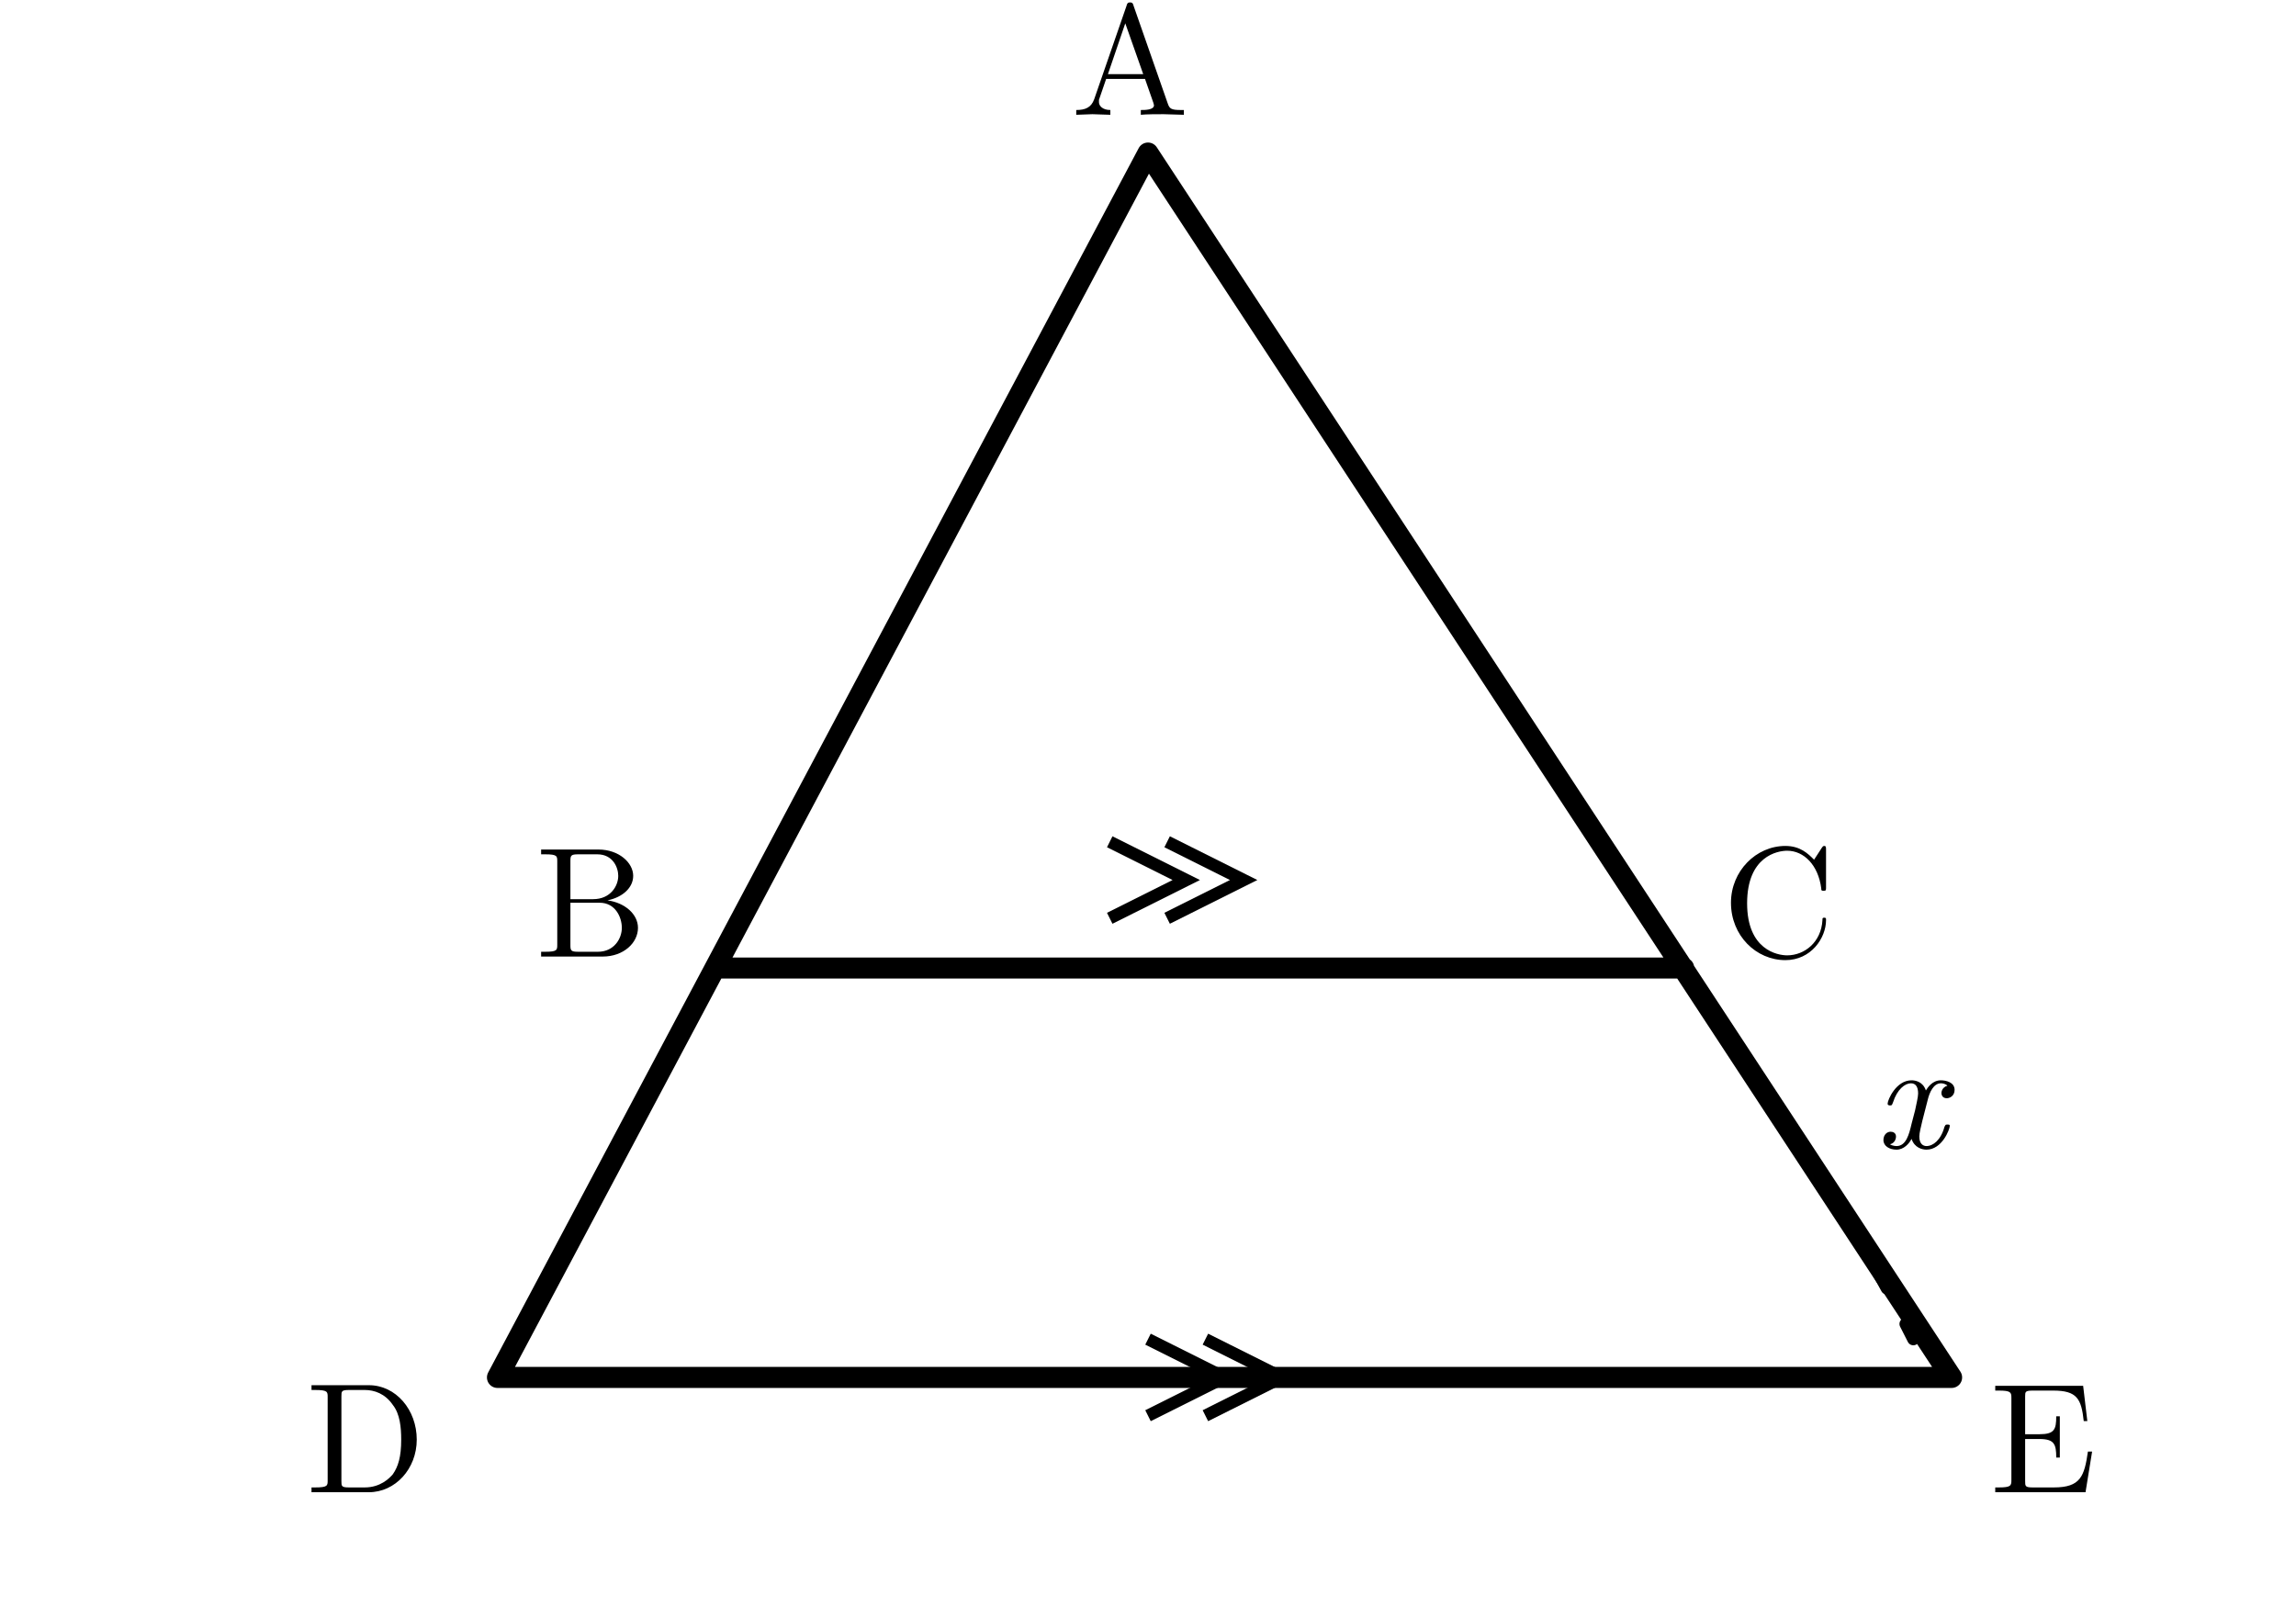
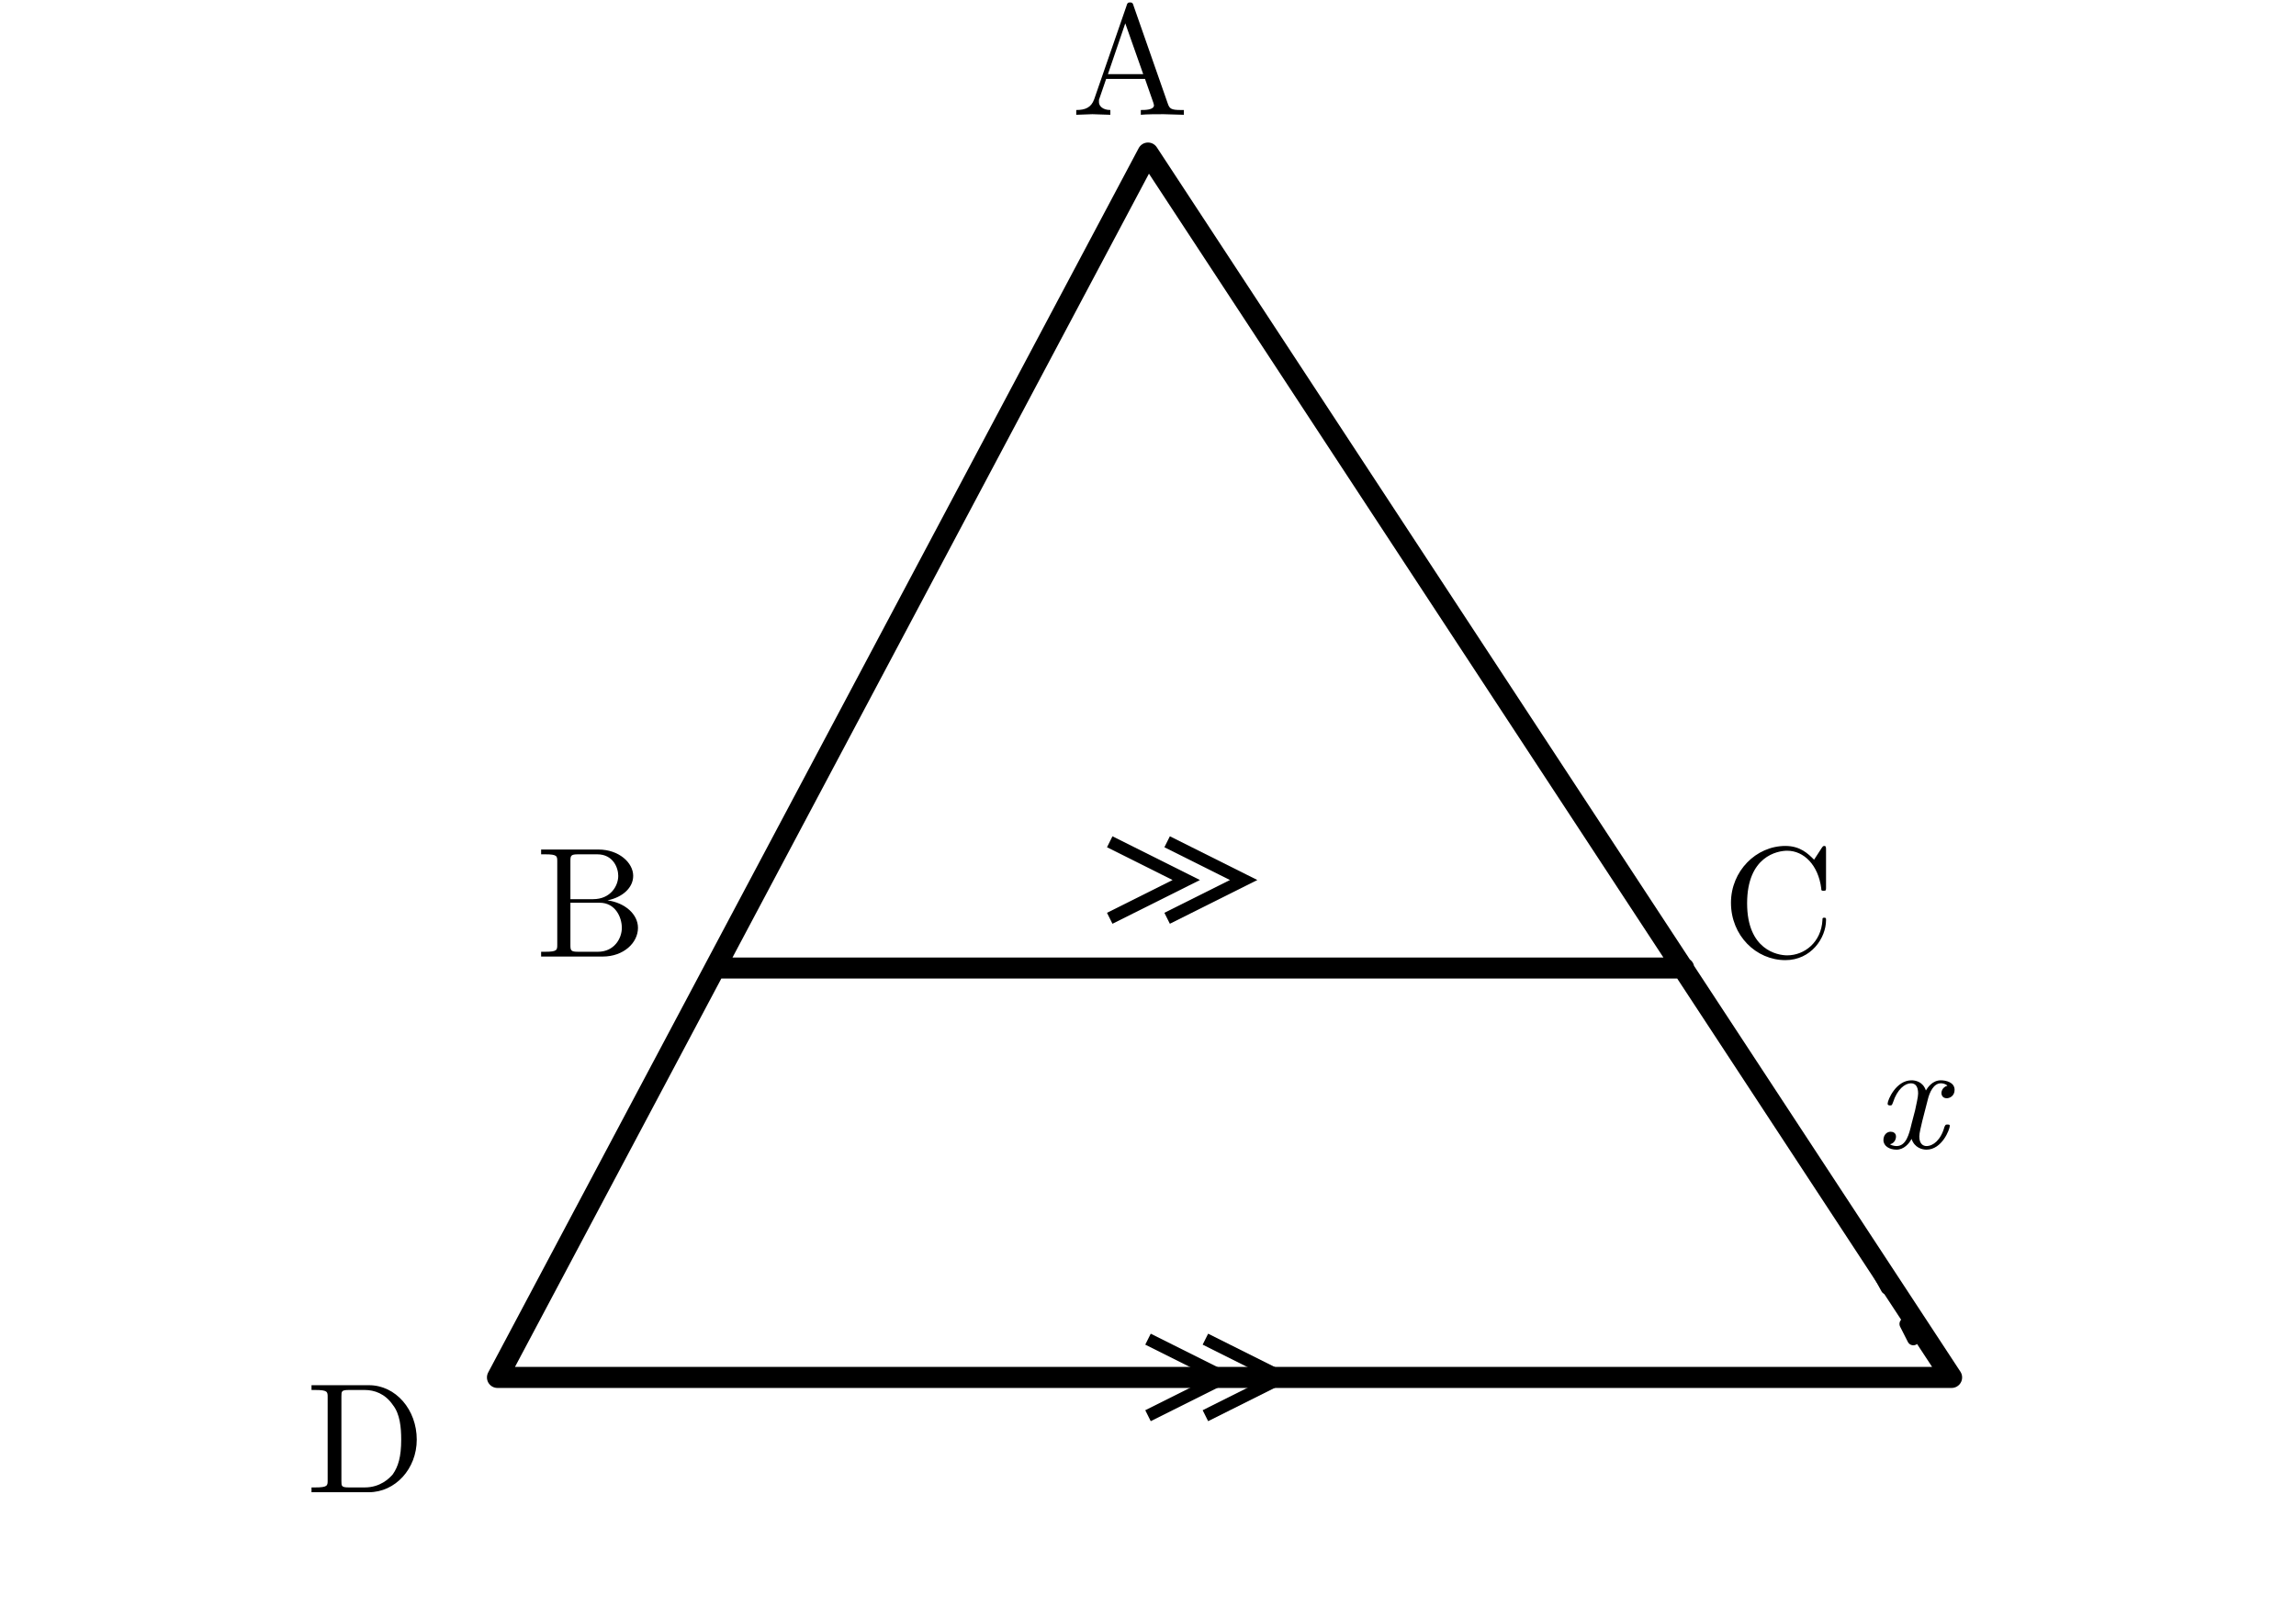
<svg xmlns="http://www.w3.org/2000/svg" width="60mm" height="42mm" viewBox="0 0 60 42">
  <defs>
    <style>.main{stroke:#000;stroke-width:.55;fill:none;stroke-linecap:round;stroke-linejoin:round}.thin{stroke:#000;stroke-width:.32;fill:none}.length-arc{stroke:#000;stroke-width:.32;fill:none;stroke-dasharray:.45 1.05;stroke-linecap:round}.label{font-family:"CMU Serif","Computer Modern Serif","Latin Modern Roman","Times New Roman",serif;font-size:4.1px;font-style:normal}.var{font-family:"CMU Serif","Computer Modern Serif","Latin Modern Roman","Times New Roman",serif;font-size:4px;font-style:italic}</style>
  </defs>
  <path class="main" d="M30 4 L13 36 M30 4 L51 36 M18.7 25.3 H44 M13 36 H51" />
  <path class="thin" d="M29 22 l2 1 -2 1 M30.5 22 l2 1 -2 1 M30 35 l2 1 -2 1 M31.5 35 l2 1 -2 1" />
  <path class="length-arc" d="M45 27 Q48 31 50 35" />
  <text class="var" x="49" y="30">x</text>
  <g class="label">
    <text x="28" y="3">A</text>
    <text x="14" y="25">B</text>
    <text x="45" y="25">C</text>
    <text x="8" y="39">D</text>
-     <text x="52" y="39">E</text>
  </g>
</svg>
